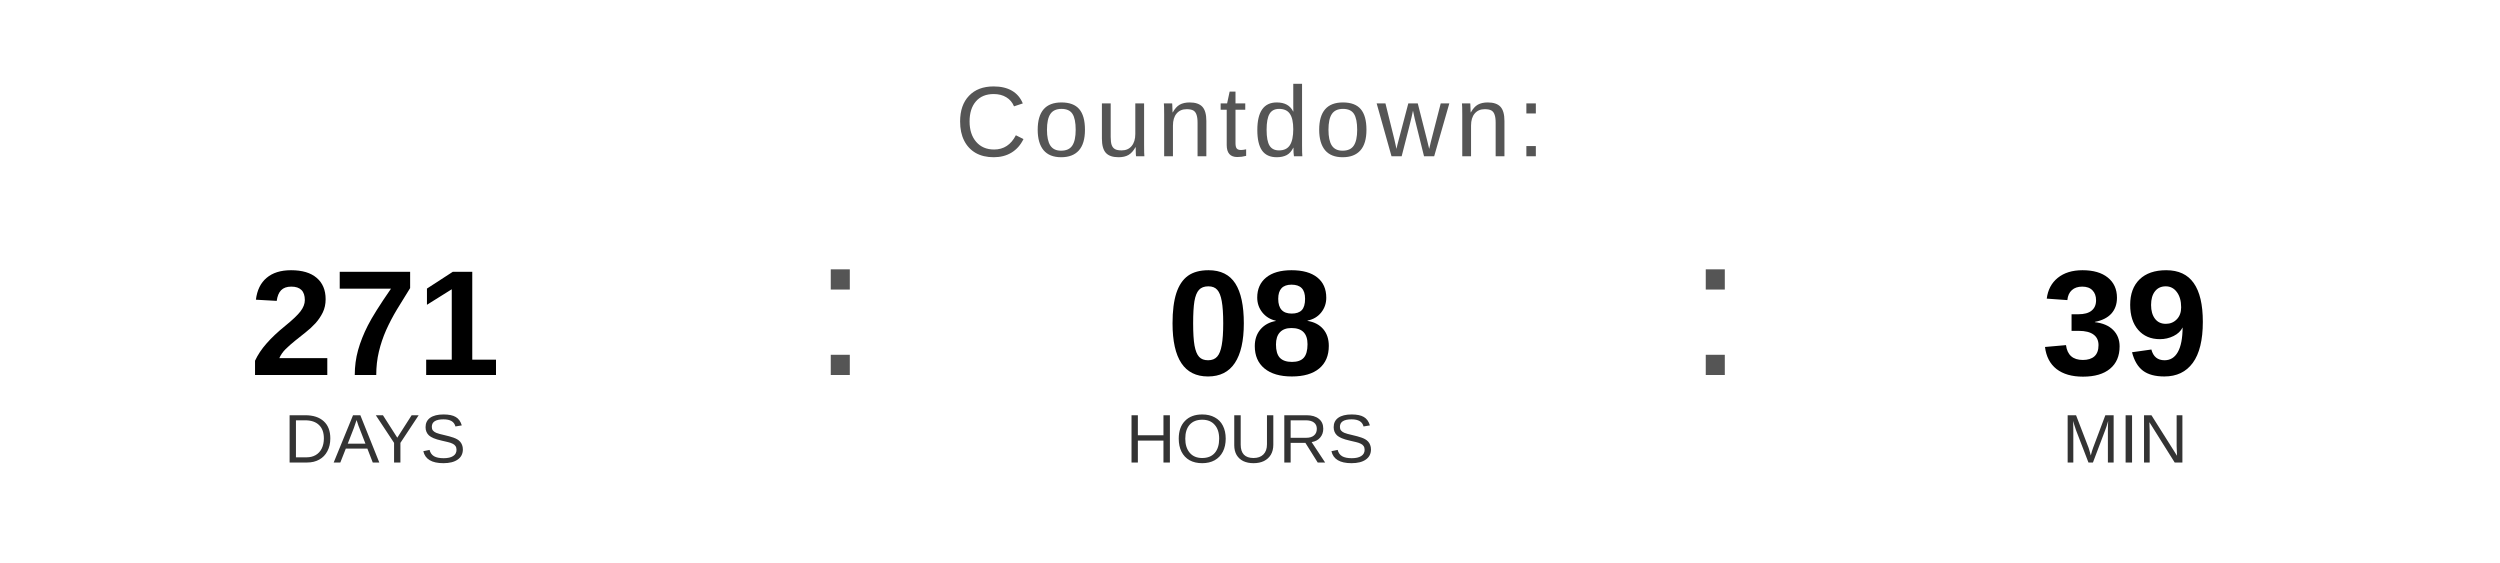
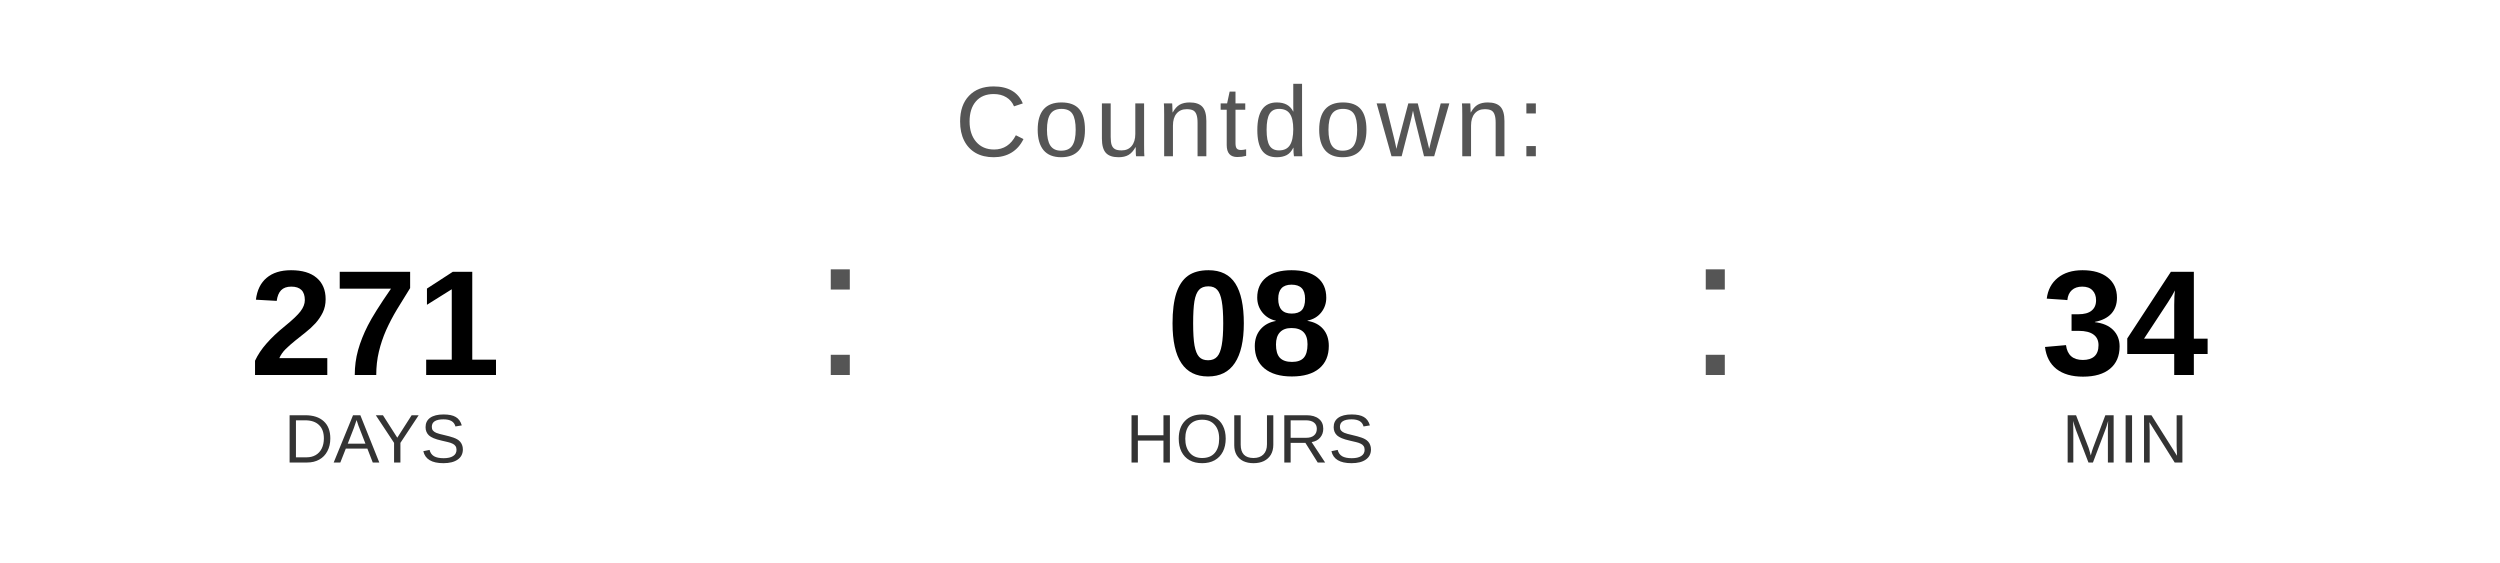
<svg xmlns="http://www.w3.org/2000/svg" width="400" height="90" viewBox="0 0 400 90">
  <text x="200" y="25" font-family="Arial, Helvetica, sans-serif" font-size="16" fill="#555555" text-anchor="middle" letter-spacing="1">
    Countdown:
  </text>
  <text x="60" y="60" font-family="Arial, Helvetica, sans-serif" font-size="24" font-weight="bold" fill="#000000" text-anchor="middle">271</text>
  <text x="60" y="74" font-family="Arial, Helvetica, sans-serif" font-size="11" fill="#333333" text-anchor="middle">DAYS</text>
  <text x="130" y="60" font-family="Arial, sans-serif" font-size="32" fill="#555555">:</text>
  <text x="200" y="60" font-family="Arial, Helvetica, sans-serif" font-size="24" font-weight="bold" fill="#000000" text-anchor="middle">08</text>
  <text x="200" y="74" font-family="Arial, Helvetica, sans-serif" font-size="11" fill="#333333" text-anchor="middle">HOURS</text>
  <text x="270" y="60" font-family="Arial, sans-serif" font-size="32" fill="#555555">:</text>
-   <text x="340" y="60" font-family="Arial, Helvetica, sans-serif" font-size="24" font-weight="bold" fill="#000000" text-anchor="middle">39</text>
+   <text x="340" y="60" font-family="Arial, Helvetica, sans-serif" font-size="24" font-weight="bold" fill="#000000" text-anchor="middle">34</text>
  <text x="340" y="74" font-family="Arial, Helvetica, sans-serif" font-size="11" fill="#333333" text-anchor="middle">MIN</text>
</svg>
